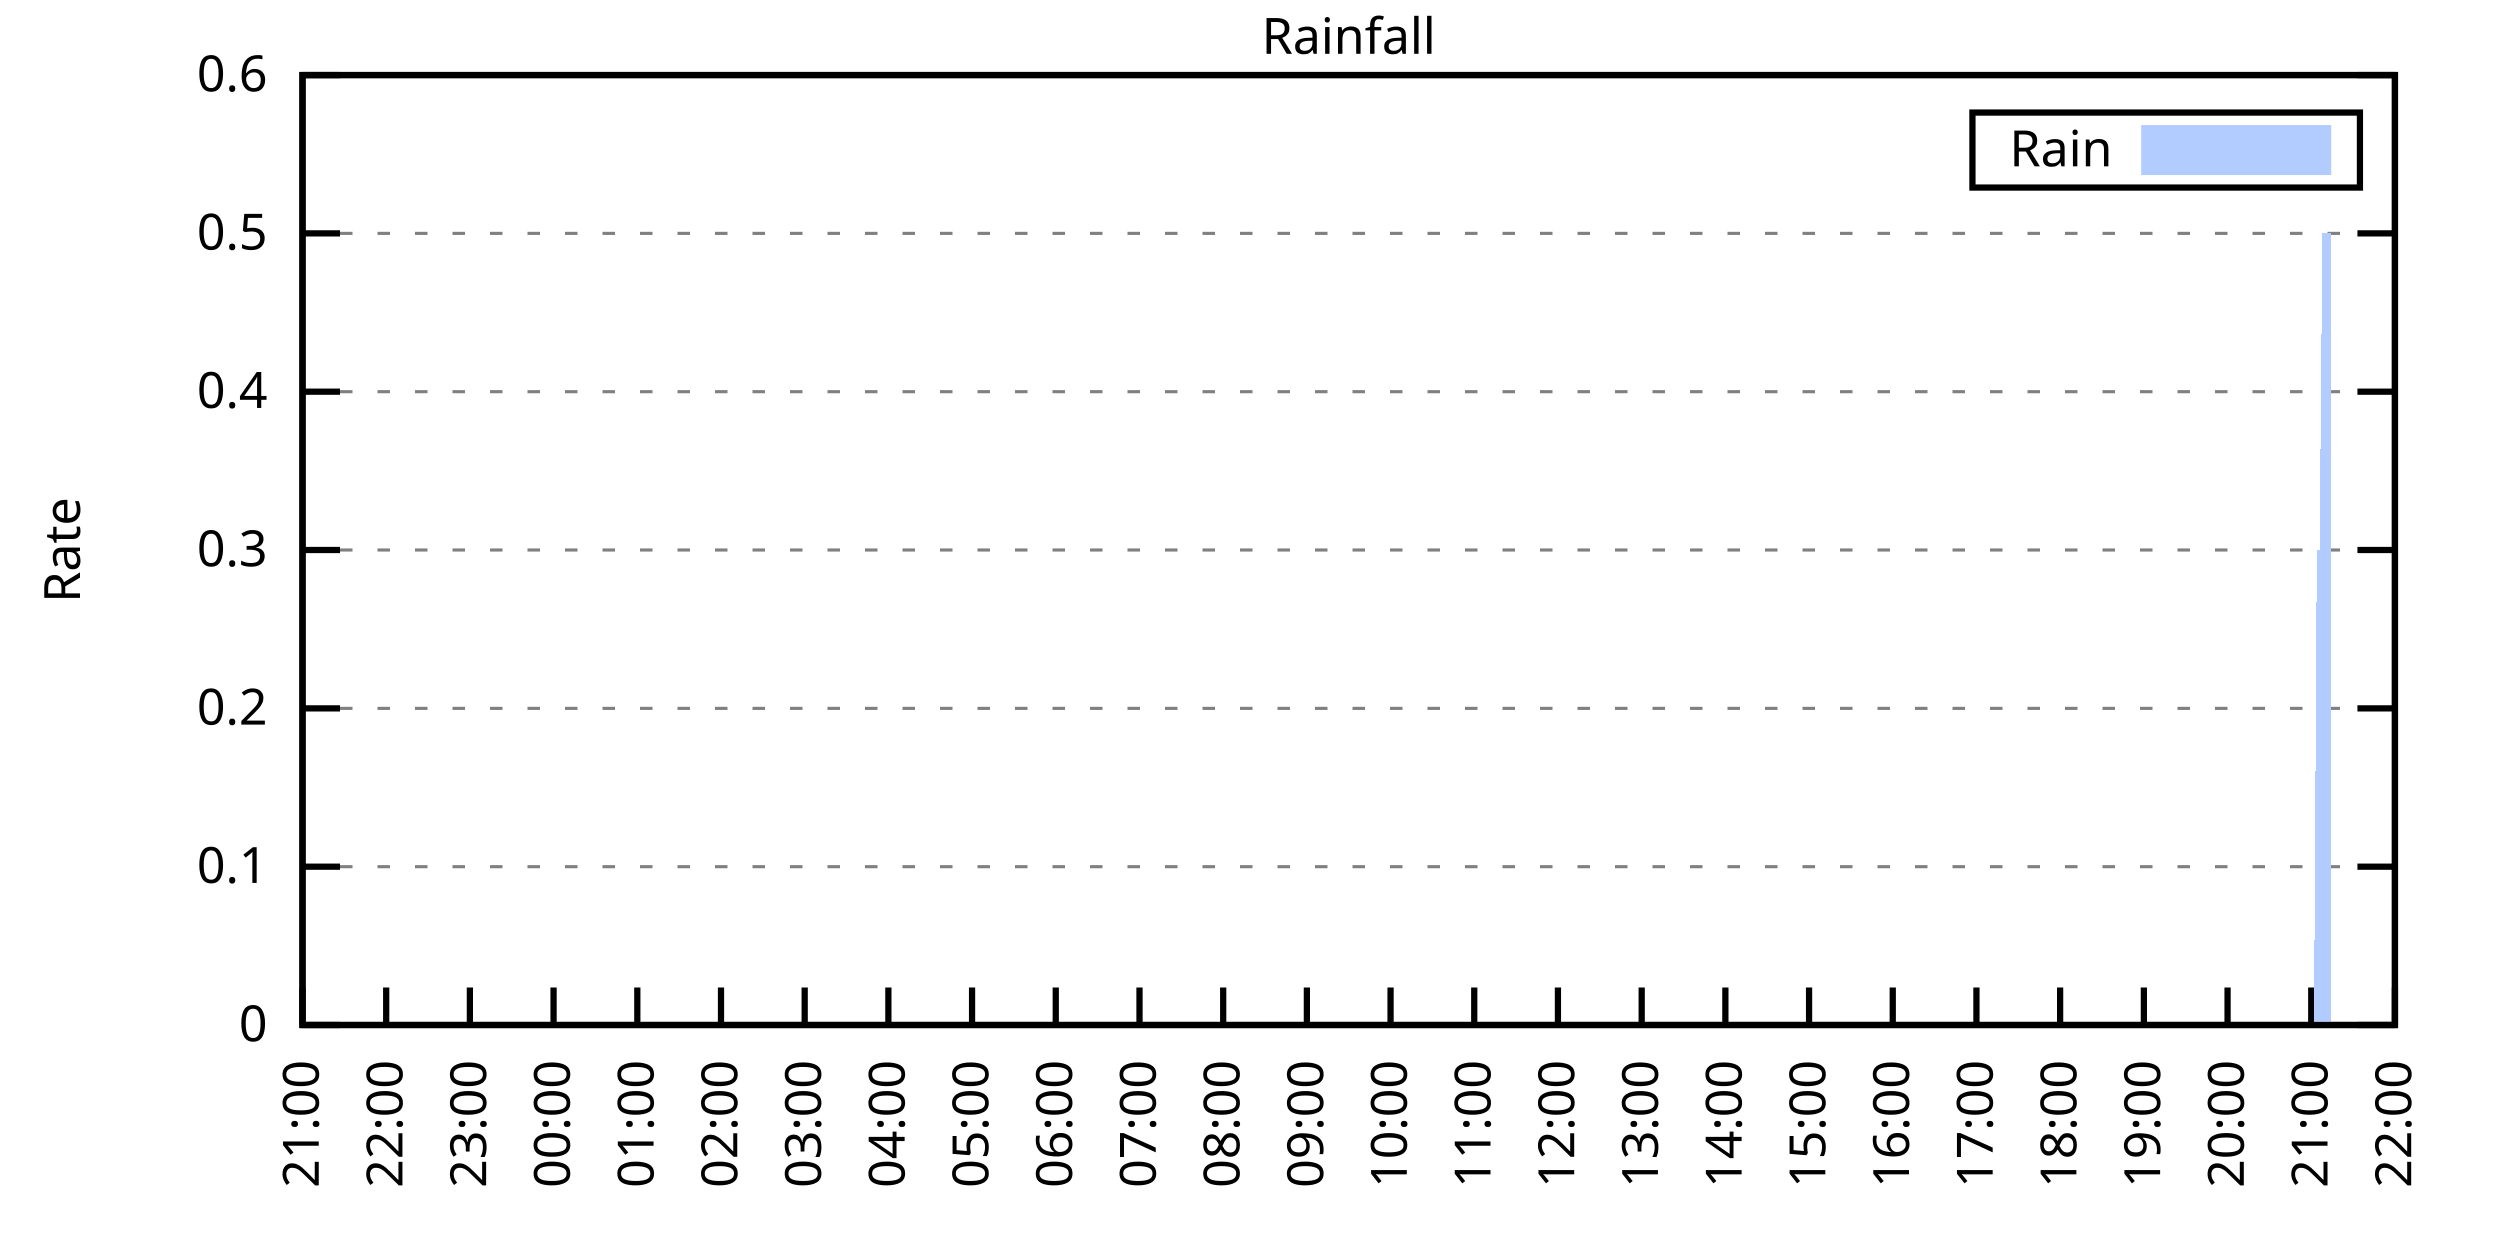
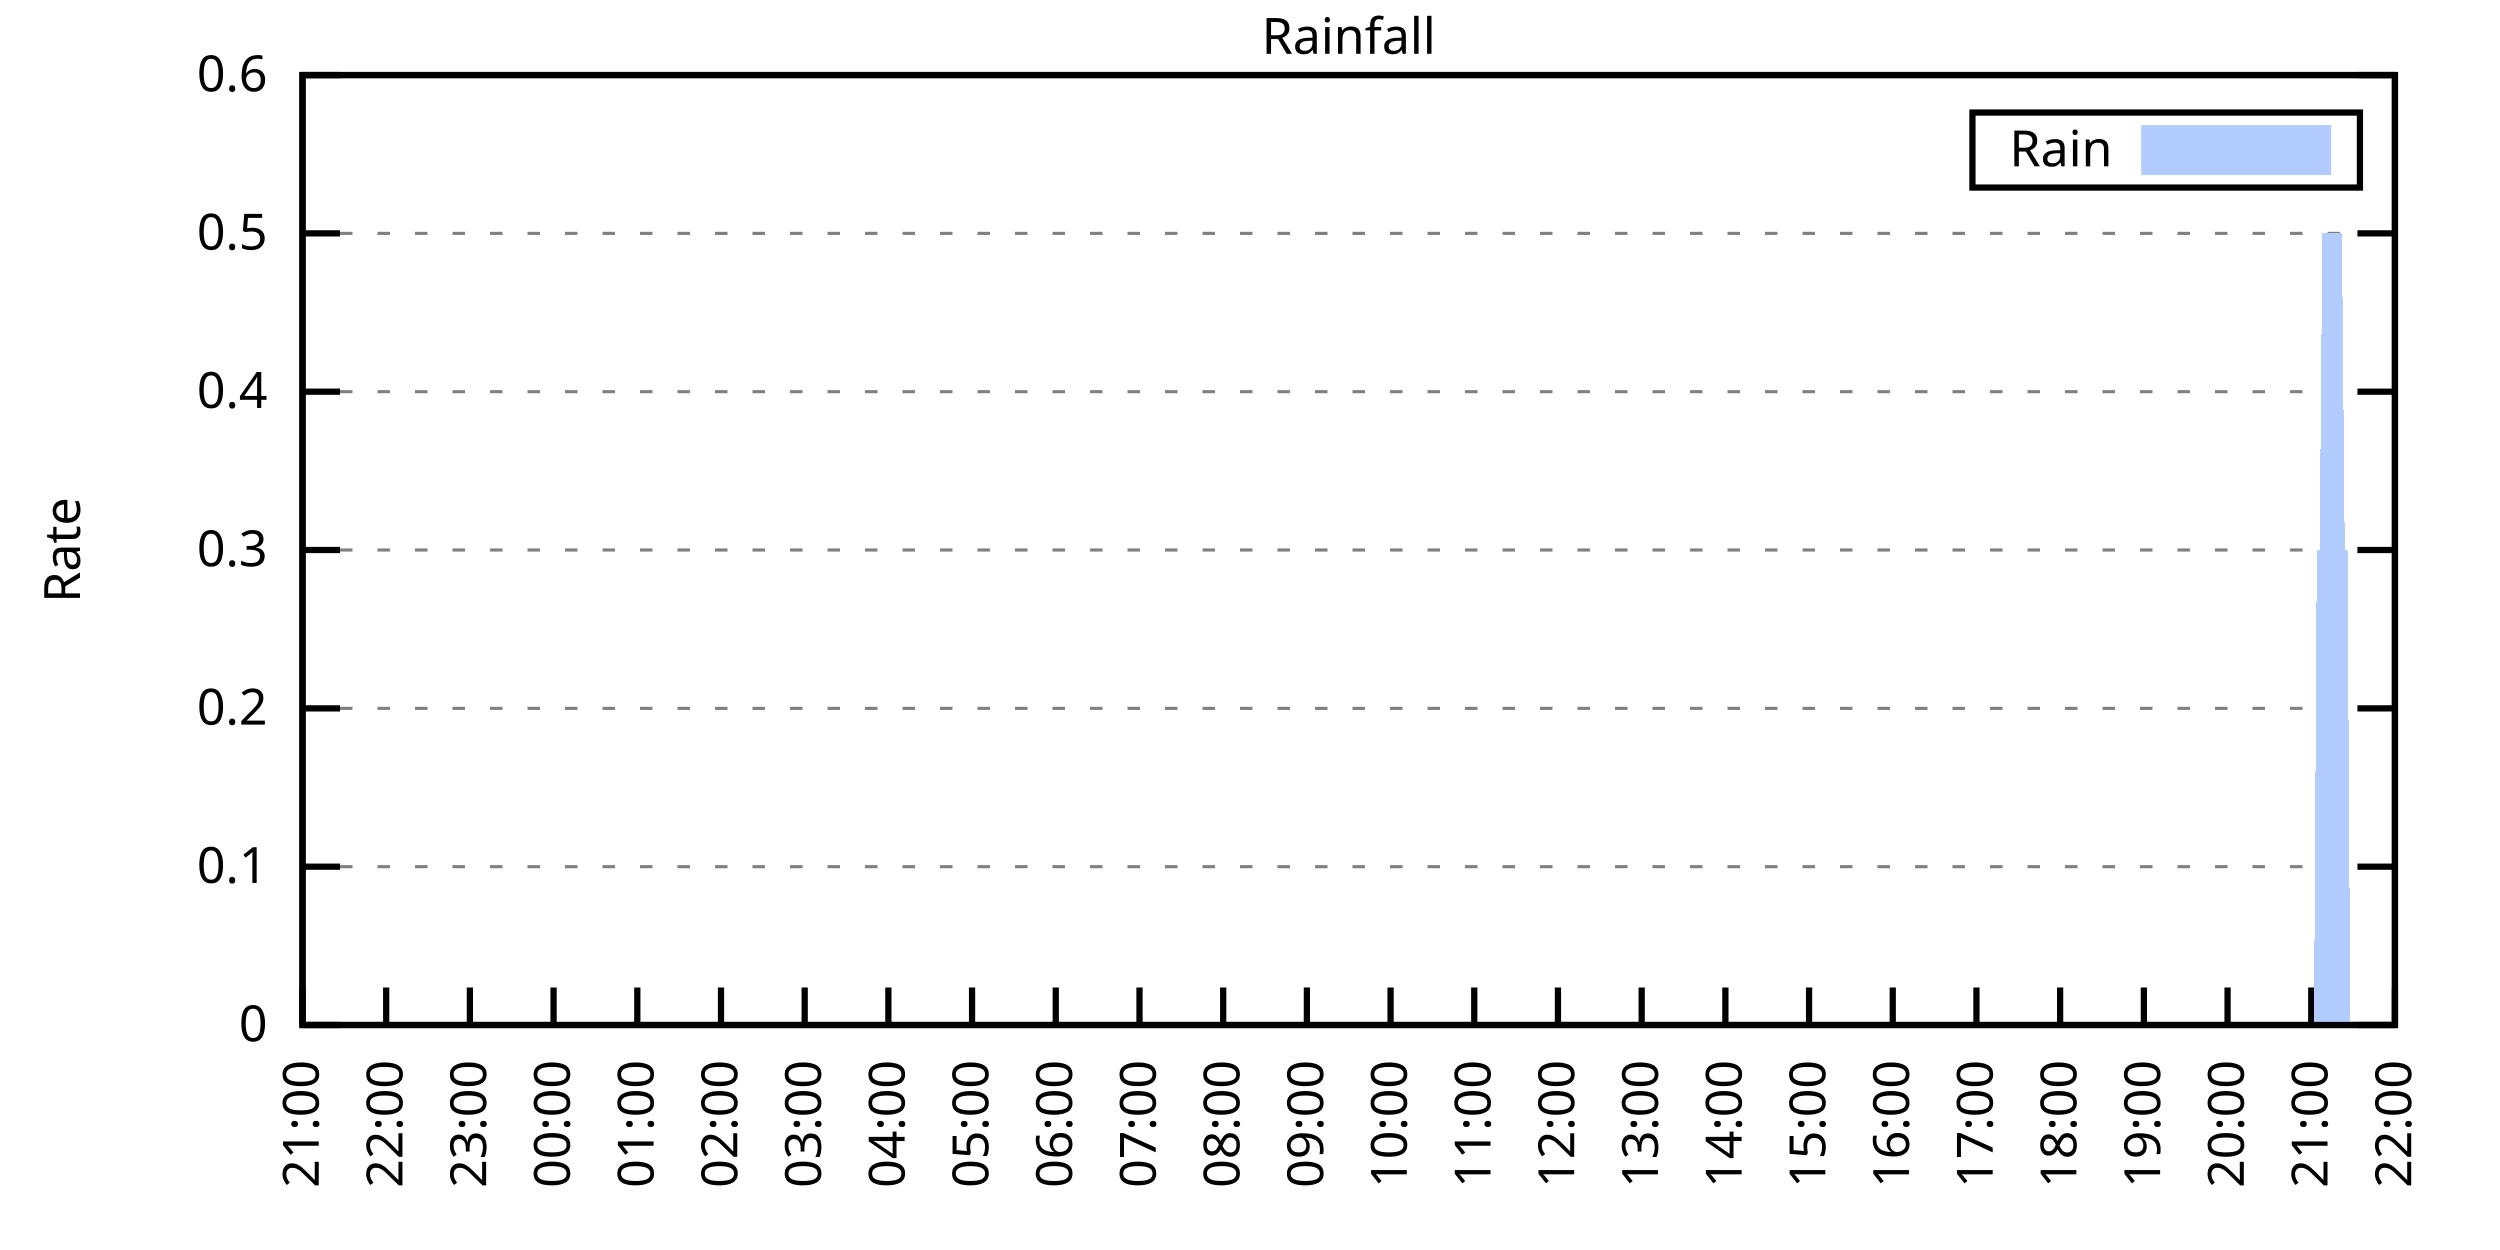
<svg xmlns="http://www.w3.org/2000/svg" xmlns:xlink="http://www.w3.org/1999/xlink" width="400" height="200" viewBox="0 0 400 200">
  <g id="gnuplot_canvas">
    <rect x="0" y="0" width="400" height="200" fill="none" />
    <defs>
      <circle id="gpDot" r="0.5" stroke-width="0.5" stroke="currentColor" />
      <path id="gpPt0" stroke-width="0.333" stroke="currentColor" d="M-1,0 h2 M0,-1 v2" />
      <path id="gpPt1" stroke-width="0.333" stroke="currentColor" d="M-1,-1 L1,1 M1,-1 L-1,1" />
      <path id="gpPt2" stroke-width="0.333" stroke="currentColor" d="M-1,0 L1,0 M0,-1 L0,1 M-1,-1 L1,1 M-1,1 L1,-1" />
      <rect id="gpPt3" stroke-width="0.333" stroke="currentColor" x="-1" y="-1" width="2" height="2" />
      <rect id="gpPt4" stroke-width="0.333" stroke="currentColor" fill="currentColor" x="-1" y="-1" width="2" height="2" />
      <circle id="gpPt5" stroke-width="0.333" stroke="currentColor" cx="0" cy="0" r="1" />
      <use xlink:href="#gpPt5" id="gpPt6" fill="currentColor" stroke="none" />
      <path id="gpPt7" stroke-width="0.333" stroke="currentColor" d="M0,-1.33 L-1.33,0.67 L1.33,0.67 z" />
      <use xlink:href="#gpPt7" id="gpPt8" fill="currentColor" stroke="none" />
      <use xlink:href="#gpPt7" id="gpPt9" stroke="currentColor" transform="rotate(180)" />
      <use xlink:href="#gpPt9" id="gpPt10" fill="currentColor" stroke="none" />
      <use xlink:href="#gpPt3" id="gpPt11" stroke="currentColor" transform="rotate(45)" />
      <use xlink:href="#gpPt11" id="gpPt12" fill="currentColor" stroke="none" />
      <path id="gpPt13" stroke-width="0.333" stroke="currentColor" d="M0,1.330 L1.265,0.411 L0.782,-1.067 L-0.782,-1.076 L-1.265,0.411 z" />
      <use xlink:href="#gpPt13" id="gpPt14" fill="currentColor" stroke="none" />
      <filter id="textbox" filterUnits="objectBoundingBox" x="0" y="0" height="1" width="1">
        <feFlood flood-color="white" flood-opacity="1" result="bgnd" />
        <feComposite in="SourceGraphic" in2="bgnd" operator="atop" />
      </filter>
      <filter id="greybox" filterUnits="objectBoundingBox" x="0" y="0" height="1" width="1">
        <feFlood flood-color="lightgrey" flood-opacity="1" result="grey" />
        <feComposite in="SourceGraphic" in2="grey" operator="atop" />
      </filter>
    </defs>
    <g fill="none" color="white" stroke="currentColor" stroke-width="1.00" stroke-linecap="butt" stroke-linejoin="miter">
</g>
    <g fill="none" color="black" stroke="currentColor" stroke-width="1.00" stroke-linecap="butt" stroke-linejoin="miter">
      <g stroke="none" shape-rendering="crispEdges">
        <polygon fill="rgb(255, 255, 255)" points="48.40,164.00 383.18,164.00 383.18,12.02 48.40,12.02 " />
      </g>
    </g>
    <g fill="none" color="black" stroke="currentColor" stroke-width="1.00" stroke-linecap="butt" stroke-linejoin="miter">
</g>
    <g fill="none" color="black" stroke="black" stroke-width="0.50" stroke-linecap="butt" stroke-linejoin="miter">
</g>
    <g fill="none" color="gray" stroke="currentColor" stroke-width="0.50" stroke-linecap="butt" stroke-linejoin="miter">
      <path stroke="gray" stroke-dasharray="2,4" class="gridline" d="M48.40,164.00 L383.19,164.00  " />
    </g>
    <g fill="none" color="gray" stroke="gray" stroke-width="1.00" stroke-linecap="butt" stroke-linejoin="miter">
</g>
    <g fill="none" color="black" stroke="currentColor" stroke-width="1.00" stroke-linecap="butt" stroke-linejoin="miter">
      <path stroke="black" d="M48.40,164.00 L54.40,164.00 M383.19,164.00 L377.19,164.00  " />
      <g transform="translate(42.80,166.60)" stroke="none" fill="black" font-family="Sans" font-size="8.00" text-anchor="end">
        <text>
          <tspan font-family="Sans"> 0</tspan>
        </text>
      </g>
    </g>
    <g fill="none" color="black" stroke="currentColor" stroke-width="1.00" stroke-linecap="butt" stroke-linejoin="miter">
</g>
    <g fill="none" color="black" stroke="black" stroke-width="0.50" stroke-linecap="butt" stroke-linejoin="miter">
</g>
    <g fill="none" color="gray" stroke="currentColor" stroke-width="0.50" stroke-linecap="butt" stroke-linejoin="miter">
      <path stroke="gray" stroke-dasharray="2,4" class="gridline" d="M48.40,138.67 L383.19,138.67  " />
    </g>
    <g fill="none" color="gray" stroke="gray" stroke-width="1.00" stroke-linecap="butt" stroke-linejoin="miter">
</g>
    <g fill="none" color="black" stroke="currentColor" stroke-width="1.00" stroke-linecap="butt" stroke-linejoin="miter">
      <path stroke="black" d="M48.40,138.67 L54.40,138.67 M383.19,138.67 L377.19,138.67  " />
      <g transform="translate(42.80,141.27)" stroke="none" fill="black" font-family="Sans" font-size="8.00" text-anchor="end">
        <text>
          <tspan font-family="Sans"> 0.1</tspan>
        </text>
      </g>
    </g>
    <g fill="none" color="black" stroke="currentColor" stroke-width="1.00" stroke-linecap="butt" stroke-linejoin="miter">
</g>
    <g fill="none" color="black" stroke="black" stroke-width="0.50" stroke-linecap="butt" stroke-linejoin="miter">
</g>
    <g fill="none" color="gray" stroke="currentColor" stroke-width="0.50" stroke-linecap="butt" stroke-linejoin="miter">
      <path stroke="gray" stroke-dasharray="2,4" class="gridline" d="M48.40,113.34 L383.19,113.34  " />
    </g>
    <g fill="none" color="gray" stroke="gray" stroke-width="1.00" stroke-linecap="butt" stroke-linejoin="miter">
</g>
    <g fill="none" color="black" stroke="currentColor" stroke-width="1.00" stroke-linecap="butt" stroke-linejoin="miter">
      <path stroke="black" d="M48.40,113.34 L54.40,113.34 M383.19,113.34 L377.19,113.34  " />
      <g transform="translate(42.80,115.94)" stroke="none" fill="black" font-family="Sans" font-size="8.00" text-anchor="end">
        <text>
          <tspan font-family="Sans"> 0.2</tspan>
        </text>
      </g>
    </g>
    <g fill="none" color="black" stroke="currentColor" stroke-width="1.00" stroke-linecap="butt" stroke-linejoin="miter">
</g>
    <g fill="none" color="black" stroke="black" stroke-width="0.50" stroke-linecap="butt" stroke-linejoin="miter">
</g>
    <g fill="none" color="gray" stroke="currentColor" stroke-width="0.50" stroke-linecap="butt" stroke-linejoin="miter">
      <path stroke="gray" stroke-dasharray="2,4" class="gridline" d="M48.40,88.00 L383.19,88.00  " />
    </g>
    <g fill="none" color="gray" stroke="gray" stroke-width="1.00" stroke-linecap="butt" stroke-linejoin="miter">
</g>
    <g fill="none" color="black" stroke="currentColor" stroke-width="1.00" stroke-linecap="butt" stroke-linejoin="miter">
      <path stroke="black" d="M48.40,88.00 L54.40,88.00 M383.19,88.00 L377.19,88.00  " />
      <g transform="translate(42.80,90.60)" stroke="none" fill="black" font-family="Sans" font-size="8.00" text-anchor="end">
        <text>
          <tspan font-family="Sans"> 0.3</tspan>
        </text>
      </g>
    </g>
    <g fill="none" color="black" stroke="currentColor" stroke-width="1.00" stroke-linecap="butt" stroke-linejoin="miter">
</g>
    <g fill="none" color="black" stroke="black" stroke-width="0.50" stroke-linecap="butt" stroke-linejoin="miter">
</g>
    <g fill="none" color="gray" stroke="currentColor" stroke-width="0.50" stroke-linecap="butt" stroke-linejoin="miter">
      <path stroke="gray" stroke-dasharray="2,4" class="gridline" d="M48.40,62.67 L383.19,62.67  " />
    </g>
    <g fill="none" color="gray" stroke="gray" stroke-width="1.00" stroke-linecap="butt" stroke-linejoin="miter">
</g>
    <g fill="none" color="black" stroke="currentColor" stroke-width="1.00" stroke-linecap="butt" stroke-linejoin="miter">
      <path stroke="black" d="M48.40,62.67 L54.40,62.67 M383.19,62.67 L377.19,62.67  " />
      <g transform="translate(42.80,65.27)" stroke="none" fill="black" font-family="Sans" font-size="8.00" text-anchor="end">
        <text>
          <tspan font-family="Sans"> 0.4</tspan>
        </text>
      </g>
    </g>
    <g fill="none" color="black" stroke="currentColor" stroke-width="1.00" stroke-linecap="butt" stroke-linejoin="miter">
</g>
    <g fill="none" color="black" stroke="black" stroke-width="0.50" stroke-linecap="butt" stroke-linejoin="miter">
</g>
    <g fill="none" color="gray" stroke="currentColor" stroke-width="0.50" stroke-linecap="butt" stroke-linejoin="miter">
      <path stroke="gray" stroke-dasharray="2,4" class="gridline" d="M48.40,37.34 L383.19,37.34  " />
    </g>
    <g fill="none" color="gray" stroke="gray" stroke-width="1.00" stroke-linecap="butt" stroke-linejoin="miter">
</g>
    <g fill="none" color="black" stroke="currentColor" stroke-width="1.00" stroke-linecap="butt" stroke-linejoin="miter">
      <path stroke="black" d="M48.40,37.34 L54.40,37.34 M383.19,37.34 L377.19,37.34  " />
      <g transform="translate(42.80,39.94)" stroke="none" fill="black" font-family="Sans" font-size="8.00" text-anchor="end">
        <text>
          <tspan font-family="Sans"> 0.5</tspan>
        </text>
      </g>
    </g>
    <g fill="none" color="black" stroke="currentColor" stroke-width="1.00" stroke-linecap="butt" stroke-linejoin="miter">
</g>
    <g fill="none" color="black" stroke="black" stroke-width="0.50" stroke-linecap="butt" stroke-linejoin="miter">
</g>
    <g fill="none" color="gray" stroke="currentColor" stroke-width="0.50" stroke-linecap="butt" stroke-linejoin="miter">
      <path stroke="gray" stroke-dasharray="2,4" class="gridline" d="M48.40,12.01 L383.19,12.01  " />
    </g>
    <g fill="none" color="gray" stroke="gray" stroke-width="1.00" stroke-linecap="butt" stroke-linejoin="miter">
</g>
    <g fill="none" color="black" stroke="currentColor" stroke-width="1.00" stroke-linecap="butt" stroke-linejoin="miter">
      <path stroke="black" d="M48.40,12.01 L54.40,12.01 M383.19,12.01 L377.19,12.01  " />
      <g transform="translate(42.80,14.61)" stroke="none" fill="black" font-family="Sans" font-size="8.00" text-anchor="end">
        <text>
          <tspan font-family="Sans"> 0.6</tspan>
        </text>
      </g>
    </g>
    <g fill="none" color="black" stroke="currentColor" stroke-width="1.00" stroke-linecap="butt" stroke-linejoin="miter">
      <path stroke="black" d="M48.40,164.00 L48.40,158.00  " />
      <g transform="translate(51.00,169.60) rotate(270.00)" stroke="none" fill="black" font-family="Sans" font-size="8.00" text-anchor="end">
        <text>
          <tspan font-family="Sans">21:00</tspan>
        </text>
      </g>
    </g>
    <g fill="none" color="black" stroke="currentColor" stroke-width="1.00" stroke-linecap="butt" stroke-linejoin="miter">
      <path stroke="black" d="M61.79,164.00 L61.79,158.00  " />
      <g transform="translate(64.39,169.60) rotate(270.00)" stroke="none" fill="black" font-family="Sans" font-size="8.00" text-anchor="end">
        <text>
          <tspan font-family="Sans">22:00</tspan>
        </text>
      </g>
    </g>
    <g fill="none" color="black" stroke="currentColor" stroke-width="1.00" stroke-linecap="butt" stroke-linejoin="miter">
      <path stroke="black" d="M75.18,164.00 L75.18,158.00  " />
      <g transform="translate(77.78,169.60) rotate(270.00)" stroke="none" fill="black" font-family="Sans" font-size="8.00" text-anchor="end">
        <text>
          <tspan font-family="Sans">23:00</tspan>
        </text>
      </g>
    </g>
    <g fill="none" color="black" stroke="currentColor" stroke-width="1.00" stroke-linecap="butt" stroke-linejoin="miter">
      <path stroke="black" d="M88.57,164.00 L88.57,158.00  " />
      <g transform="translate(91.17,169.60) rotate(270.00)" stroke="none" fill="black" font-family="Sans" font-size="8.00" text-anchor="end">
        <text>
          <tspan font-family="Sans">00:00</tspan>
        </text>
      </g>
    </g>
    <g fill="none" color="black" stroke="currentColor" stroke-width="1.00" stroke-linecap="butt" stroke-linejoin="miter">
      <path stroke="black" d="M101.97,164.00 L101.97,158.00  " />
      <g transform="translate(104.57,169.60) rotate(270.00)" stroke="none" fill="black" font-family="Sans" font-size="8.00" text-anchor="end">
        <text>
          <tspan font-family="Sans">01:00</tspan>
        </text>
      </g>
    </g>
    <g fill="none" color="black" stroke="currentColor" stroke-width="1.00" stroke-linecap="butt" stroke-linejoin="miter">
      <path stroke="black" d="M115.36,164.00 L115.36,158.00  " />
      <g transform="translate(117.96,169.60) rotate(270.00)" stroke="none" fill="black" font-family="Sans" font-size="8.00" text-anchor="end">
        <text>
          <tspan font-family="Sans">02:00</tspan>
        </text>
      </g>
    </g>
    <g fill="none" color="black" stroke="currentColor" stroke-width="1.00" stroke-linecap="butt" stroke-linejoin="miter">
      <path stroke="black" d="M128.75,164.00 L128.75,158.00  " />
      <g transform="translate(131.35,169.60) rotate(270.00)" stroke="none" fill="black" font-family="Sans" font-size="8.00" text-anchor="end">
        <text>
          <tspan font-family="Sans">03:00</tspan>
        </text>
      </g>
    </g>
    <g fill="none" color="black" stroke="currentColor" stroke-width="1.00" stroke-linecap="butt" stroke-linejoin="miter">
      <path stroke="black" d="M142.14,164.00 L142.14,158.00  " />
      <g transform="translate(144.74,169.60) rotate(270.00)" stroke="none" fill="black" font-family="Sans" font-size="8.00" text-anchor="end">
        <text>
          <tspan font-family="Sans">04:00</tspan>
        </text>
      </g>
    </g>
    <g fill="none" color="black" stroke="currentColor" stroke-width="1.00" stroke-linecap="butt" stroke-linejoin="miter">
      <path stroke="black" d="M155.53,164.00 L155.53,158.00  " />
      <g transform="translate(158.13,169.60) rotate(270.00)" stroke="none" fill="black" font-family="Sans" font-size="8.00" text-anchor="end">
        <text>
          <tspan font-family="Sans">05:00</tspan>
        </text>
      </g>
    </g>
    <g fill="none" color="black" stroke="currentColor" stroke-width="1.00" stroke-linecap="butt" stroke-linejoin="miter">
      <path stroke="black" d="M168.92,164.00 L168.92,158.00  " />
      <g transform="translate(171.52,169.60) rotate(270.00)" stroke="none" fill="black" font-family="Sans" font-size="8.00" text-anchor="end">
        <text>
          <tspan font-family="Sans">06:00</tspan>
        </text>
      </g>
    </g>
    <g fill="none" color="black" stroke="currentColor" stroke-width="1.00" stroke-linecap="butt" stroke-linejoin="miter">
      <path stroke="black" d="M182.32,164.00 L182.32,158.00  " />
      <g transform="translate(184.92,169.60) rotate(270.00)" stroke="none" fill="black" font-family="Sans" font-size="8.00" text-anchor="end">
        <text>
          <tspan font-family="Sans">07:00</tspan>
        </text>
      </g>
    </g>
    <g fill="none" color="black" stroke="currentColor" stroke-width="1.00" stroke-linecap="butt" stroke-linejoin="miter">
      <path stroke="black" d="M195.71,164.00 L195.71,158.00  " />
      <g transform="translate(198.31,169.60) rotate(270.00)" stroke="none" fill="black" font-family="Sans" font-size="8.00" text-anchor="end">
        <text>
          <tspan font-family="Sans">08:00</tspan>
        </text>
      </g>
    </g>
    <g fill="none" color="black" stroke="currentColor" stroke-width="1.00" stroke-linecap="butt" stroke-linejoin="miter">
      <path stroke="black" d="M209.10,164.00 L209.10,158.00  " />
      <g transform="translate(211.70,169.60) rotate(270.00)" stroke="none" fill="black" font-family="Sans" font-size="8.00" text-anchor="end">
        <text>
          <tspan font-family="Sans">09:00</tspan>
        </text>
      </g>
    </g>
    <g fill="none" color="black" stroke="currentColor" stroke-width="1.00" stroke-linecap="butt" stroke-linejoin="miter">
      <path stroke="black" d="M222.49,164.00 L222.49,158.00  " />
      <g transform="translate(225.09,169.60) rotate(270.00)" stroke="none" fill="black" font-family="Sans" font-size="8.00" text-anchor="end">
        <text>
          <tspan font-family="Sans">10:00</tspan>
        </text>
      </g>
    </g>
    <g fill="none" color="black" stroke="currentColor" stroke-width="1.00" stroke-linecap="butt" stroke-linejoin="miter">
      <path stroke="black" d="M235.88,164.00 L235.88,158.00  " />
      <g transform="translate(238.48,169.60) rotate(270.00)" stroke="none" fill="black" font-family="Sans" font-size="8.00" text-anchor="end">
        <text>
          <tspan font-family="Sans">11:00</tspan>
        </text>
      </g>
    </g>
    <g fill="none" color="black" stroke="currentColor" stroke-width="1.00" stroke-linecap="butt" stroke-linejoin="miter">
      <path stroke="black" d="M249.27,164.00 L249.27,158.00  " />
      <g transform="translate(251.87,169.60) rotate(270.00)" stroke="none" fill="black" font-family="Sans" font-size="8.00" text-anchor="end">
        <text>
          <tspan font-family="Sans">12:00</tspan>
        </text>
      </g>
    </g>
    <g fill="none" color="black" stroke="currentColor" stroke-width="1.00" stroke-linecap="butt" stroke-linejoin="miter">
      <path stroke="black" d="M262.67,164.00 L262.67,158.00  " />
      <g transform="translate(265.27,169.60) rotate(270.00)" stroke="none" fill="black" font-family="Sans" font-size="8.00" text-anchor="end">
        <text>
          <tspan font-family="Sans">13:00</tspan>
        </text>
      </g>
    </g>
    <g fill="none" color="black" stroke="currentColor" stroke-width="1.00" stroke-linecap="butt" stroke-linejoin="miter">
      <path stroke="black" d="M276.06,164.00 L276.06,158.00  " />
      <g transform="translate(278.66,169.60) rotate(270.00)" stroke="none" fill="black" font-family="Sans" font-size="8.00" text-anchor="end">
        <text>
          <tspan font-family="Sans">14:00</tspan>
        </text>
      </g>
    </g>
    <g fill="none" color="black" stroke="currentColor" stroke-width="1.00" stroke-linecap="butt" stroke-linejoin="miter">
      <path stroke="black" d="M289.45,164.00 L289.45,158.00  " />
      <g transform="translate(292.05,169.60) rotate(270.00)" stroke="none" fill="black" font-family="Sans" font-size="8.00" text-anchor="end">
        <text>
          <tspan font-family="Sans">15:00</tspan>
        </text>
      </g>
    </g>
    <g fill="none" color="black" stroke="currentColor" stroke-width="1.00" stroke-linecap="butt" stroke-linejoin="miter">
      <path stroke="black" d="M302.84,164.00 L302.84,158.00  " />
      <g transform="translate(305.44,169.60) rotate(270.00)" stroke="none" fill="black" font-family="Sans" font-size="8.00" text-anchor="end">
        <text>
          <tspan font-family="Sans">16:00</tspan>
        </text>
      </g>
    </g>
    <g fill="none" color="black" stroke="currentColor" stroke-width="1.00" stroke-linecap="butt" stroke-linejoin="miter">
      <path stroke="black" d="M316.23,164.00 L316.23,158.00  " />
      <g transform="translate(318.83,169.60) rotate(270.00)" stroke="none" fill="black" font-family="Sans" font-size="8.00" text-anchor="end">
        <text>
          <tspan font-family="Sans">17:00</tspan>
        </text>
      </g>
    </g>
    <g fill="none" color="black" stroke="currentColor" stroke-width="1.00" stroke-linecap="butt" stroke-linejoin="miter">
      <path stroke="black" d="M329.62,164.00 L329.62,158.00  " />
      <g transform="translate(332.22,169.60) rotate(270.00)" stroke="none" fill="black" font-family="Sans" font-size="8.00" text-anchor="end">
        <text>
          <tspan font-family="Sans">18:00</tspan>
        </text>
      </g>
    </g>
    <g fill="none" color="black" stroke="currentColor" stroke-width="1.00" stroke-linecap="butt" stroke-linejoin="miter">
      <path stroke="black" d="M343.02,164.00 L343.02,158.00  " />
      <g transform="translate(345.62,169.60) rotate(270.00)" stroke="none" fill="black" font-family="Sans" font-size="8.00" text-anchor="end">
        <text>
          <tspan font-family="Sans">19:00</tspan>
        </text>
      </g>
    </g>
    <g fill="none" color="black" stroke="currentColor" stroke-width="1.00" stroke-linecap="butt" stroke-linejoin="miter">
      <path stroke="black" d="M356.41,164.00 L356.41,158.00  " />
      <g transform="translate(359.01,169.60) rotate(270.00)" stroke="none" fill="black" font-family="Sans" font-size="8.00" text-anchor="end">
        <text>
          <tspan font-family="Sans">20:00</tspan>
        </text>
      </g>
    </g>
    <g fill="none" color="black" stroke="currentColor" stroke-width="1.00" stroke-linecap="butt" stroke-linejoin="miter">
      <path stroke="black" d="M369.80,164.00 L369.80,158.00  " />
      <g transform="translate(372.40,169.60) rotate(270.00)" stroke="none" fill="black" font-family="Sans" font-size="8.00" text-anchor="end">
        <text>
          <tspan font-family="Sans">21:00</tspan>
        </text>
      </g>
    </g>
    <g fill="none" color="black" stroke="currentColor" stroke-width="1.00" stroke-linecap="butt" stroke-linejoin="miter">
      <path stroke="black" d="M383.19,164.00 L383.19,158.00  " />
      <g transform="translate(385.79,169.60) rotate(270.00)" stroke="none" fill="black" font-family="Sans" font-size="8.00" text-anchor="end">
        <text>
          <tspan font-family="Sans">22:00</tspan>
        </text>
      </g>
    </g>
    <g fill="none" color="black" stroke="currentColor" stroke-width="1.00" stroke-linecap="butt" stroke-linejoin="miter">
</g>
    <g fill="none" color="black" stroke="currentColor" stroke-width="1.00" stroke-linecap="butt" stroke-linejoin="miter">
      <path stroke="black" d="M48.40,12.01 L48.40,164.00 L383.19,164.00 L383.19,12.01 L48.40,12.01 Z  " />
    </g>
    <g fill="none" color="black" stroke="currentColor" stroke-width="1.00" stroke-linecap="butt" stroke-linejoin="miter">
</g>
    <g fill="none" color="black" stroke="currentColor" stroke-width="1.00" stroke-linecap="butt" stroke-linejoin="miter">
      <path stroke="black" d="M315.59,30.01 L315.59,18.01 L377.59,18.01 L377.59,30.01 L315.59,30.01 Z  " />
    </g>
    <g id="Rainfall_plot_1">
      <g fill="none" color="white" stroke="black" stroke-width="2.00" stroke-linecap="butt" stroke-linejoin="miter">
</g>
      <g fill="none" color="black" stroke="currentColor" stroke-width="2.00" stroke-linecap="butt" stroke-linejoin="miter">
        <g transform="translate(337.99,26.61)" stroke="none" fill="black" font-family="Sans" font-size="8.00" text-anchor="end">
          <text>
            <tspan font-family="Sans">Rain</tspan>
          </text>
        </g>
      </g>
      <g fill="none" color="black" stroke="currentColor" stroke-width="2.00" stroke-linecap="butt" stroke-linejoin="miter">
        <g stroke="none" shape-rendering="crispEdges">
          <polygon fill="rgb(178, 204, 255)" points="343.59,27.01 371.99,27.01 371.99,21.01 343.59,21.01 " />
        </g>
        <path stroke="rgb(178, 204, 255)" d="M343.59,27.01 L371.99,27.01 L371.99,21.01 L343.59,21.01 L343.59,27.01 Z  " />
      </g>
      <g fill="none" color="black" stroke="currentColor" stroke-width="2.00" stroke-linecap="butt" stroke-linejoin="miter">
        <g stroke="none" shape-rendering="crispEdges">
-           <polygon fill="rgb(178, 204, 255)" points="51.97,164.00 52.42,164.00 52.86,164.00 53.31,164.00 53.76,164.00 54.20,164.00 54.65,164.00 55.10,164.00 55.54,164.00 55.99,164.00 56.43,164.00 56.88,164.00 57.33,164.00 57.77,164.00 58.22,164.00 58.67,164.00 59.11,164.00 59.56,164.00 60.01,164.00 60.45,164.00 60.90,164.00 61.35,164.00 61.79,164.00 62.24,164.00 62.68,164.00 63.13,164.00 63.58,164.00 64.02,164.00 64.47,164.00 64.92,164.00 65.36,164.00 65.81,164.00 66.26,164.00 66.70,164.00 67.15,164.00 67.59,164.00 68.04,164.00 68.49,164.00 68.93,164.00 69.38,164.00 69.83,164.00 70.27,164.00 70.72,164.00 71.17,164.00 71.61,164.00 72.06,164.00 72.50,164.00 72.95,164.00 73.40,164.00 73.84,164.00 74.29,164.00 74.74,164.00 75.18,164.00 75.63,164.00 76.08,164.00 76.52,164.00 76.97,164.00 77.42,164.00 77.86,164.00 78.31,164.00 78.75,164.00 79.20,164.00 79.65,164.00 80.09,164.00 80.54,164.00 80.99,164.00 81.43,164.00 81.88,164.00 82.33,164.00 82.77,164.00 83.22,164.00 83.66,164.00 84.11,164.00 84.56,164.00 85.00,164.00 85.45,164.00 85.90,164.00 86.34,164.00 86.79,164.00 87.24,164.00 87.68,164.00 88.13,164.00 88.57,164.00 89.02,164.00 89.47,164.00 89.91,164.00 90.36,164.00 90.81,164.00 91.25,164.00 91.70,164.00 92.15,164.00 92.59,164.00 93.04,164.00 93.49,164.00 93.93,164.00 94.38,164.00 94.82,164.00 95.27,164.00 95.72,164.00 96.16,164.00 96.61,164.00 97.06,164.00 97.50,164.00 97.95,164.00 98.40,164.00 98.84,164.00 99.29,164.00 99.73,164.00 100.18,164.00 100.63,164.00 101.07,164.00 101.52,164.00 101.97,164.00 102.41,164.00 102.86,164.00 103.31,164.00 103.75,164.00 104.20,164.00 104.64,164.00 105.09,164.00 105.54,164.00 105.98,164.00 106.43,164.00 106.88,164.00 107.32,164.00 107.77,164.00 108.22,164.00 108.66,164.00 109.11,164.00 109.55,164.00 110.00,164.00 110.45,164.00 110.89,164.00 111.34,164.00 111.79,164.00 112.23,164.00 112.68,164.00 113.13,164.00 113.57,164.00 114.02,164.00 114.47,164.00 114.91,164.00 115.36,164.00 115.80,164.00 116.25,164.00 116.70,164.00 117.14,164.00 117.59,164.00 118.04,164.00 118.48,164.00 118.93,164.00 119.38,164.00 119.82,164.00 120.27,164.00 120.71,164.00 121.16,164.00 121.61,164.00 122.05,164.00 122.50,164.00 122.95,164.00 123.39,164.00 123.84,164.00 124.29,164.00 124.73,164.00 125.18,164.00 125.62,164.00 126.07,164.00 126.52,164.00 126.96,164.00 127.41,164.00 127.86,164.00 128.30,164.00 128.75,164.00 129.20,164.00 129.64,164.00 130.09,164.00 130.54,164.00 130.98,164.00 131.43,164.00 131.87,164.00 132.32,164.00 132.77,164.00 133.21,164.00 133.66,164.00 134.11,164.00 134.55,164.00 135.00,164.00 135.45,164.00 135.89,164.00 136.34,164.00 136.78,164.00 137.23,164.00 137.68,164.00 138.12,164.00 138.57,164.00 139.02,164.00 139.46,164.00 139.91,164.00 140.36,164.00 140.80,164.00 141.25,164.00 141.69,164.00 142.14,164.00 142.59,164.00 143.03,164.00 143.48,164.00 143.93,164.00 144.37,164.00 144.82,164.00 145.27,164.00 145.71,164.00 146.16,164.00 146.61,164.00 147.05,164.00 147.50,164.00 147.94,164.00 148.39,164.00 148.84,164.00 149.28,164.00 149.73,164.00 150.18,164.00 150.62,164.00 151.07,164.00 151.52,164.00 151.96,164.00 152.41,164.00 152.85,164.00 153.30,164.00 153.75,164.00 154.19,164.00 154.64,164.00 155.09,164.00 155.53,164.00 155.98,164.00 156.43,164.00 156.87,164.00 157.32,164.00 157.76,164.00 158.21,164.00 158.66,164.00 159.10,164.00 159.55,164.00 160.00,164.00 160.44,164.00 160.89,164.00 161.34,164.00 161.78,164.00 162.23,164.00 162.67,164.00 163.12,164.00 163.57,164.00 164.01,164.00 164.46,164.00 164.91,164.00 165.35,164.00 165.80,164.00 166.25,164.00 166.69,164.00 167.14,164.00 167.59,164.00 168.03,164.00 168.48,164.00 168.92,164.00 169.37,164.00 169.82,164.00 170.26,164.00 170.71,164.00 171.16,164.00 171.60,164.00 172.05,164.00 172.50,164.00 172.94,164.00 173.39,164.00 173.83,164.00 174.28,164.00 174.73,164.00 175.17,164.00 175.62,164.00 176.07,164.00 176.51,164.00 176.96,164.00 177.41,164.00 177.85,164.00 178.30,164.00 178.74,164.00 179.19,164.00 179.64,164.00 180.08,164.00 180.53,164.00 180.98,164.00 181.42,164.00 181.87,164.00 182.32,164.00 182.76,164.00 183.21,164.00 183.66,164.00 184.10,164.00 184.55,164.00 184.99,164.00 185.44,164.00 185.89,164.00 186.33,164.00 186.78,164.00 187.23,164.00 187.67,164.00 188.12,164.00 188.57,164.00 189.01,164.00 189.46,164.00 189.90,164.00 190.35,164.00 190.80,164.00 191.24,164.00 191.69,164.00 192.14,164.00 192.58,164.00 193.03,164.00 193.48,164.00 193.92,164.00 194.37,164.00 194.81,164.00 195.26,164.00 195.71,164.00 196.15,164.00 196.60,164.00 197.05,164.00 197.49,164.00 197.94,164.00 198.39,164.00 198.83,164.00 199.28,164.00 199.73,164.00 200.17,164.00 200.62,164.00 201.06,164.00 201.51,164.00 201.96,164.00 202.40,164.00 202.85,164.00 203.30,164.00 203.74,164.00 204.19,164.00 204.64,164.00 205.08,164.00 205.53,164.00 205.97,164.00 206.42,164.00 206.87,164.00 207.31,164.00 207.76,164.00 208.21,164.00 208.65,164.00 209.10,164.00 209.55,164.00 209.99,164.00 210.44,164.00 210.88,164.00 211.33,164.00 211.78,164.00 212.22,164.00 212.67,164.00 213.12,164.00 213.56,164.00 214.01,164.00 214.46,164.00 214.90,164.00 215.35,164.00 215.80,164.00 216.24,164.00 216.69,164.00 217.13,164.00 217.58,164.00 218.03,164.00 218.47,164.00 218.92,164.00 219.37,164.00 219.81,164.00 220.26,164.00 220.71,164.00 221.15,164.00 221.60,164.00 222.04,164.00 222.49,164.00 222.94,164.00 223.38,164.00 223.83,164.00 224.28,164.00 224.72,164.00 225.17,164.00 225.62,164.00 226.06,164.00 226.51,164.00 226.95,164.00 227.40,164.00 227.85,164.00 228.29,164.00 228.74,164.00 229.19,164.00 229.63,164.00 230.08,164.00 230.53,164.00 230.97,164.00 231.42,164.00 231.86,164.00 232.31,164.00 232.76,164.00 233.20,164.00 233.65,164.00 234.10,164.00 234.54,164.00 234.99,164.00 235.44,164.00 235.88,164.00 236.33,164.00 236.78,164.00 237.22,164.00 237.67,164.00 238.11,164.00 238.56,164.00 239.01,164.00 239.45,164.00 239.90,164.00 240.35,164.00 240.79,164.00 241.24,164.00 241.69,164.00 242.13,164.00 242.58,164.00 243.02,164.00 243.47,164.00 243.92,164.00 244.36,164.00 244.81,164.00 245.26,164.00 245.70,164.00 246.15,164.00 246.60,164.00 247.04,164.00 247.49,164.00 247.93,164.00 248.38,164.00 248.83,164.00 249.27,164.00 249.72,164.00 250.17,164.00 250.61,164.00 251.06,164.00 251.51,164.00 251.95,164.00 252.40,164.00 252.85,164.00 253.29,164.00 253.74,164.00 254.18,164.00 254.63,164.00 255.08,164.00 255.52,164.00 255.97,164.00 256.42,164.00 256.86,164.00 257.31,164.00 257.76,164.00 258.20,164.00 258.65,164.00 259.09,164.00 259.54,164.00 259.99,164.00 260.43,164.00 260.88,164.00 261.33,164.00 261.77,164.00 262.22,164.00 262.67,164.00 263.11,164.00 263.56,164.00 264.00,164.00 264.45,164.00 264.90,164.00 265.34,164.00 265.79,164.00 266.24,164.00 266.68,164.00 267.13,164.00 267.58,164.00 268.02,164.00 268.47,164.00 268.92,164.00 269.36,164.00 269.81,164.00 270.25,164.00 270.70,164.00 271.15,164.00 271.59,164.00 272.04,164.00 272.49,164.00 272.93,164.00 273.38,164.00 273.83,164.00 274.27,164.00 274.72,164.00 275.16,164.00 275.61,164.00 276.06,164.00 276.50,164.00 276.95,164.00 277.40,164.00 277.84,164.00 278.29,164.00 278.74,164.00 279.18,164.00 279.63,164.00 280.07,164.00 280.52,164.00 280.97,164.00 281.41,164.00 281.86,164.00 282.31,164.00 282.75,164.00 283.20,164.00 283.65,164.00 284.09,164.00 284.54,164.00 284.98,164.00 285.43,164.00 285.88,164.00 286.32,164.00 286.77,164.00 287.22,164.00 287.66,164.00 288.11,164.00 288.56,164.00 289.00,164.00 289.45,164.00 289.90,164.00 290.34,164.00 290.79,164.00 291.23,164.00 291.68,164.00 292.13,164.00 292.57,164.00 293.02,164.00 293.47,164.00 293.91,164.00 294.36,164.00 294.81,164.00 295.25,164.00 295.70,164.00 296.14,164.00 296.59,164.00 297.04,164.00 297.48,164.00 297.93,164.00 298.38,164.00 298.82,164.00 299.27,164.00 299.72,164.00 300.16,164.00 300.61,164.00 301.05,164.00 301.50,164.00 301.95,164.00 302.39,164.00 302.84,164.00 303.29,164.00 303.73,164.00 304.18,164.00 304.63,164.00 305.07,164.00 305.52,164.00 305.97,164.00 306.41,164.00 306.86,164.00 307.30,164.00 307.75,164.00 308.20,164.00 308.64,164.00 309.09,164.00 309.54,164.00 309.98,164.00 310.43,164.00 310.88,164.00 311.32,164.00 311.77,164.00 312.21,164.00 312.66,164.00 313.11,164.00 313.55,164.00 314.00,164.00 314.45,164.00 314.89,164.00 315.34,164.00 315.79,164.00 316.23,164.00 316.68,164.00 317.12,164.00 317.57,164.00 318.02,164.00 318.46,164.00 318.91,164.00 319.36,164.00 319.80,164.00 320.25,164.00 320.70,164.00 321.14,164.00 321.59,164.00 322.04,164.00 322.48,164.00 322.93,164.00 323.37,164.00 323.82,164.00 324.27,164.00 324.71,164.00 325.16,164.00 325.61,164.00 326.05,164.00 326.50,164.00 326.95,164.00 327.39,164.00 327.84,164.00 328.28,164.00 328.73,164.00 329.18,164.00 329.62,164.00 330.07,164.00 330.52,164.00 330.96,164.00 331.41,164.00 331.86,164.00 332.30,164.00 332.75,164.00 333.19,164.00 333.64,164.00 334.09,164.00 334.53,164.00 334.98,164.00 335.43,164.00 335.87,164.00 336.32,164.00 336.77,164.00 337.21,164.00 337.66,164.00 338.10,164.00 338.55,164.00 339.00,164.00 339.44,164.00 339.89,164.00 340.34,164.00 340.78,164.00 341.23,164.00 341.68,164.00 342.12,164.00 342.57,164.00 343.02,164.00 343.46,164.00 343.91,164.00 344.35,164.00 344.80,164.00 345.25,164.00 345.69,164.00 346.14,164.00 346.59,164.00 347.03,164.00 347.48,164.00 347.93,164.00 348.37,164.00 348.82,164.00 349.26,164.00 349.71,164.00 350.16,164.00 350.60,164.00 351.05,164.00 351.50,164.00 351.94,164.00 352.39,164.00 352.84,164.00 353.28,164.00 353.73,164.00 354.17,164.00 354.62,164.00 355.07,164.00 355.51,164.00 355.96,164.00 356.41,164.00 356.85,164.00 357.30,164.00 357.75,164.00 358.19,164.00 358.64,164.00 359.09,164.00 359.53,164.00 359.98,164.00 360.42,164.00 360.87,164.00 361.32,164.00 361.76,164.00 362.21,164.00 362.66,164.00 363.10,164.00 363.55,164.00 364.00,164.00 364.44,164.00 364.89,164.00 365.33,164.00 365.78,164.00 366.23,164.00 366.67,164.00 367.12,164.00 367.57,164.00 368.01,164.00 368.46,164.00 368.91,164.00 369.35,164.00 369.80,164.00 370.24,164.00 370.69,88.00 371.14,88.00 371.58,37.34 372.03,37.34 372.48,37.34 372.92,37.34 372.92,164.00 51.97,164.00 " />
+           <polygon fill="rgb(178, 204, 255)" points="55.54,164.00 55.99,164.00 56.43,164.00 56.88,164.00 57.33,164.00 57.77,164.00 58.22,164.00 58.67,164.00 59.11,164.00 59.56,164.00 60.01,164.00 60.45,164.00 60.90,164.00 61.35,164.00 61.79,164.00 62.24,164.00 62.68,164.00 63.13,164.00 63.58,164.00 64.02,164.00 64.47,164.00 64.92,164.00 65.36,164.00 65.81,164.00 66.26,164.00 66.70,164.00 67.15,164.00 67.59,164.00 68.04,164.00 68.49,164.00 68.93,164.00 69.38,164.00 69.83,164.00 70.27,164.00 70.72,164.00 71.17,164.00 71.61,164.00 72.06,164.00 72.50,164.00 72.95,164.00 73.40,164.00 73.84,164.00 74.29,164.00 74.74,164.00 75.18,164.00 75.63,164.00 76.08,164.00 76.52,164.00 76.97,164.00 77.42,164.00 77.86,164.00 78.31,164.00 78.75,164.00 79.20,164.00 79.65,164.00 80.09,164.00 80.54,164.00 80.99,164.00 81.43,164.00 81.88,164.00 82.33,164.00 82.77,164.00 83.22,164.00 83.66,164.00 84.11,164.00 84.56,164.00 85.00,164.00 85.45,164.00 85.90,164.00 86.34,164.00 86.79,164.00 87.24,164.00 87.68,164.00 88.13,164.00 88.57,164.00 89.02,164.00 89.47,164.00 89.91,164.00 90.36,164.00 90.81,164.00 91.25,164.00 91.70,164.00 92.15,164.00 92.59,164.00 93.04,164.00 93.49,164.00 93.93,164.00 94.38,164.00 94.82,164.00 95.27,164.00 95.72,164.00 96.16,164.00 96.61,164.00 97.06,164.00 97.50,164.00 97.95,164.00 98.40,164.00 98.84,164.00 99.29,164.00 99.73,164.00 100.18,164.00 100.63,164.00 101.07,164.00 101.52,164.00 101.97,164.00 102.41,164.00 102.86,164.00 103.31,164.00 103.75,164.00 104.20,164.00 104.64,164.00 105.09,164.00 105.54,164.00 105.98,164.00 106.43,164.00 106.88,164.00 107.32,164.00 107.77,164.00 108.22,164.00 108.66,164.00 109.11,164.00 109.55,164.00 110.00,164.00 110.45,164.00 110.89,164.00 111.34,164.00 111.79,164.00 112.23,164.00 112.68,164.00 113.13,164.00 113.57,164.00 114.02,164.00 114.47,164.00 114.91,164.00 115.36,164.00 115.80,164.00 116.25,164.00 116.70,164.00 117.14,164.00 117.59,164.00 118.04,164.00 118.48,164.00 118.93,164.00 119.38,164.00 119.82,164.00 120.27,164.00 120.71,164.00 121.16,164.00 121.61,164.00 122.05,164.00 122.50,164.00 122.95,164.00 123.39,164.00 123.84,164.00 124.29,164.00 124.73,164.00 125.18,164.00 125.62,164.00 126.07,164.00 126.52,164.00 126.96,164.00 127.41,164.00 127.86,164.00 128.30,164.00 128.75,164.00 129.20,164.00 129.64,164.00 130.09,164.00 130.54,164.00 130.98,164.00 131.43,164.00 131.87,164.00 132.32,164.00 132.77,164.00 133.21,164.00 133.66,164.00 134.11,164.00 134.55,164.00 135.00,164.00 135.45,164.00 135.89,164.00 136.34,164.00 136.78,164.00 137.23,164.00 137.68,164.00 138.12,164.00 138.57,164.00 139.02,164.00 139.46,164.00 139.91,164.00 140.36,164.00 140.80,164.00 141.25,164.00 141.69,164.00 142.14,164.00 142.59,164.00 143.03,164.00 143.48,164.00 143.93,164.00 144.37,164.00 144.82,164.00 145.27,164.00 145.71,164.00 146.16,164.00 146.61,164.00 147.05,164.00 147.50,164.00 147.94,164.00 148.39,164.00 148.84,164.00 149.28,164.00 149.73,164.00 150.18,164.00 150.62,164.00 151.07,164.00 151.52,164.00 151.96,164.00 152.41,164.00 152.85,164.00 153.30,164.00 153.75,164.00 154.19,164.00 154.64,164.00 155.09,164.00 155.53,164.00 155.98,164.00 156.43,164.00 156.87,164.00 157.32,164.00 157.76,164.00 158.21,164.00 158.66,164.00 159.10,164.00 159.55,164.00 160.00,164.00 160.44,164.00 160.89,164.00 161.34,164.00 161.78,164.00 162.23,164.00 162.67,164.00 163.12,164.00 163.57,164.00 164.01,164.00 164.46,164.00 164.91,164.00 165.35,164.00 165.80,164.00 166.25,164.00 166.69,164.00 167.14,164.00 167.59,164.00 168.03,164.00 168.48,164.00 168.92,164.00 169.37,164.00 169.82,164.00 170.26,164.00 170.71,164.00 171.16,164.00 171.60,164.00 172.05,164.00 172.50,164.00 172.94,164.00 173.39,164.00 173.83,164.00 174.28,164.00 174.73,164.00 175.17,164.00 175.62,164.00 176.07,164.00 176.51,164.00 176.96,164.00 177.41,164.00 177.85,164.00 178.30,164.00 178.74,164.00 179.19,164.00 179.64,164.00 180.08,164.00 180.53,164.00 180.98,164.00 181.42,164.00 181.87,164.00 182.32,164.00 182.76,164.00 183.21,164.00 183.66,164.00 184.10,164.00 184.55,164.00 184.99,164.00 185.44,164.00 185.89,164.00 186.33,164.00 186.78,164.00 187.23,164.00 187.67,164.00 188.12,164.00 188.57,164.00 189.01,164.00 189.46,164.00 189.90,164.00 190.35,164.00 190.80,164.00 191.24,164.00 191.69,164.00 192.14,164.00 192.58,164.00 193.03,164.00 193.48,164.00 193.92,164.00 194.37,164.00 194.81,164.00 195.26,164.00 195.71,164.00 196.15,164.00 196.60,164.00 197.05,164.00 197.49,164.00 197.94,164.00 198.39,164.00 198.83,164.00 199.28,164.00 199.73,164.00 200.17,164.00 200.62,164.00 201.06,164.00 201.51,164.00 201.96,164.00 202.40,164.00 202.85,164.00 203.30,164.00 203.74,164.00 204.19,164.00 204.64,164.00 205.08,164.00 205.53,164.00 205.97,164.00 206.42,164.00 206.87,164.00 207.31,164.00 207.76,164.00 208.21,164.00 208.65,164.00 209.10,164.00 209.55,164.00 209.99,164.00 210.44,164.00 210.88,164.00 211.33,164.00 211.78,164.00 212.22,164.00 212.67,164.00 213.12,164.00 213.56,164.00 214.01,164.00 214.46,164.00 214.90,164.00 215.35,164.00 215.80,164.00 216.24,164.00 216.69,164.00 217.13,164.00 217.58,164.00 218.03,164.00 218.47,164.00 218.92,164.00 219.37,164.00 219.81,164.00 220.26,164.00 220.71,164.00 221.15,164.00 221.60,164.00 222.04,164.00 222.49,164.00 222.94,164.00 223.38,164.00 223.83,164.00 224.28,164.00 224.72,164.00 225.17,164.00 225.62,164.00 226.06,164.00 226.51,164.00 226.95,164.00 227.40,164.00 227.85,164.00 228.29,164.00 228.74,164.00 229.19,164.00 229.63,164.00 230.08,164.00 230.53,164.00 230.97,164.00 231.42,164.00 231.86,164.00 232.31,164.00 232.76,164.00 233.20,164.00 233.65,164.00 234.10,164.00 234.54,164.00 234.99,164.00 235.44,164.00 235.88,164.00 236.33,164.00 236.78,164.00 237.22,164.00 237.67,164.00 238.11,164.00 238.56,164.00 239.01,164.00 239.45,164.00 239.90,164.00 240.35,164.00 240.79,164.00 241.24,164.00 241.69,164.00 242.13,164.00 242.58,164.00 243.02,164.00 243.47,164.00 243.92,164.00 244.36,164.00 244.81,164.00 245.26,164.00 245.70,164.00 246.15,164.00 246.60,164.00 247.04,164.00 247.49,164.00 247.93,164.00 248.38,164.00 248.83,164.00 249.27,164.00 249.72,164.00 250.17,164.00 250.61,164.00 251.06,164.00 251.51,164.00 251.95,164.00 252.40,164.00 252.85,164.00 253.29,164.00 253.74,164.00 254.18,164.00 254.63,164.00 255.08,164.00 255.52,164.00 255.97,164.00 256.42,164.00 256.86,164.00 257.31,164.00 257.76,164.00 258.20,164.00 258.65,164.00 259.09,164.00 259.54,164.00 259.99,164.00 260.43,164.00 260.88,164.00 261.33,164.00 261.77,164.00 262.22,164.00 262.67,164.00 263.11,164.00 263.56,164.00 264.00,164.00 264.45,164.00 264.90,164.00 265.34,164.00 265.79,164.00 266.24,164.00 266.68,164.00 267.13,164.00 267.58,164.00 268.02,164.00 268.47,164.00 268.92,164.00 269.36,164.00 269.81,164.00 270.25,164.00 270.70,164.00 271.15,164.00 271.59,164.00 272.04,164.00 272.49,164.00 272.93,164.00 273.38,164.00 273.83,164.00 274.27,164.00 274.72,164.00 275.16,164.00 275.61,164.00 276.06,164.00 276.50,164.00 276.95,164.00 277.40,164.00 277.84,164.00 278.29,164.00 278.74,164.00 279.18,164.00 279.63,164.00 280.07,164.00 280.52,164.00 280.97,164.00 281.41,164.00 281.86,164.00 282.31,164.00 282.75,164.00 283.20,164.00 283.65,164.00 284.09,164.00 284.54,164.00 284.98,164.00 285.43,164.00 285.88,164.00 286.32,164.00 286.77,164.00 287.22,164.00 287.66,164.00 288.11,164.00 288.56,164.00 289.00,164.00 289.45,164.00 289.90,164.00 290.34,164.00 290.79,164.00 291.23,164.00 291.68,164.00 292.13,164.00 292.57,164.00 293.02,164.00 293.47,164.00 293.91,164.00 294.36,164.00 294.81,164.00 295.25,164.00 295.70,164.00 296.14,164.00 296.59,164.00 297.04,164.00 297.48,164.00 297.93,164.00 298.38,164.00 298.82,164.00 299.27,164.00 299.72,164.00 300.16,164.00 300.61,164.00 301.05,164.00 301.50,164.00 301.95,164.00 302.39,164.00 302.84,164.00 303.29,164.00 303.73,164.00 304.18,164.00 304.63,164.00 305.07,164.00 305.52,164.00 305.97,164.00 306.41,164.00 306.86,164.00 307.30,164.00 307.75,164.00 308.20,164.00 308.64,164.00 309.09,164.00 309.54,164.00 309.98,164.00 310.43,164.00 310.88,164.00 311.32,164.00 311.77,164.00 312.21,164.00 312.66,164.00 313.11,164.00 313.55,164.00 314.00,164.00 314.45,164.00 314.89,164.00 315.34,164.00 315.79,164.00 316.23,164.00 316.68,164.00 317.12,164.00 317.57,164.00 318.02,164.00 318.46,164.00 318.91,164.00 319.36,164.00 319.80,164.00 320.25,164.00 320.70,164.00 321.14,164.00 321.59,164.00 322.04,164.00 322.48,164.00 322.93,164.00 323.37,164.00 323.82,164.00 324.27,164.00 324.71,164.00 325.16,164.00 325.61,164.00 326.05,164.00 326.50,164.00 326.95,164.00 327.39,164.00 327.84,164.00 328.28,164.00 328.73,164.00 329.18,164.00 329.62,164.00 330.07,164.00 330.52,164.00 330.96,164.00 331.41,164.00 331.86,164.00 332.30,164.00 332.75,164.00 333.19,164.00 333.64,164.00 334.09,164.00 334.53,164.00 334.98,164.00 335.43,164.00 335.87,164.00 336.32,164.00 336.77,164.00 337.21,164.00 337.66,164.00 338.10,164.00 338.55,164.00 339.00,164.00 339.44,164.00 339.89,164.00 340.34,164.00 340.78,164.00 341.23,164.00 341.68,164.00 342.12,164.00 342.57,164.00 343.02,164.00 343.46,164.00 343.91,164.00 344.35,164.00 344.80,164.00 345.25,164.00 345.69,164.00 346.14,164.00 346.59,164.00 347.03,164.00 347.48,164.00 347.93,164.00 348.37,164.00 348.82,164.00 349.26,164.00 349.71,164.00 350.16,164.00 350.60,164.00 351.05,164.00 351.50,164.00 351.94,164.00 352.39,164.00 352.84,164.00 353.28,164.00 353.73,164.00 354.17,164.00 354.62,164.00 355.07,164.00 355.51,164.00 355.96,164.00 356.41,164.00 356.85,164.00 357.30,164.00 357.75,164.00 358.19,164.00 358.64,164.00 359.09,164.00 359.53,164.00 359.98,164.00 360.42,164.00 360.87,164.00 361.32,164.00 361.76,164.00 362.21,164.00 362.66,164.00 363.10,164.00 363.55,164.00 364.00,164.00 364.44,164.00 364.89,164.00 365.33,164.00 365.78,164.00 366.23,164.00 366.67,164.00 367.12,164.00 367.57,164.00 368.01,164.00 368.46,164.00 368.91,164.00 369.35,164.00 369.80,164.00 370.24,164.00 370.69,88.00 371.14,88.00 371.58,37.34 372.03,37.34 372.48,37.34 372.92,37.34 373.37,37.34 373.82,37.34 374.26,37.34 374.71,37.34 375.16,88.00 375.60,88.00 376.05,164.00 376.49,164.00 376.49,164.00 55.54,164.00 " />
        </g>
      </g>
    </g>
    <g fill="none" color="black" stroke="currentColor" stroke-width="2.00" stroke-linecap="butt" stroke-linejoin="miter">
</g>
    <g fill="none" color="black" stroke="black" stroke-width="1.00" stroke-linecap="butt" stroke-linejoin="miter">
</g>
    <g fill="none" color="black" stroke="currentColor" stroke-width="1.00" stroke-linecap="butt" stroke-linejoin="miter">
      <path stroke="black" d="M48.40,12.01 L48.40,164.00 L383.19,164.00 L383.19,12.01 L48.40,12.01 Z  " />
      <g transform="translate(12.80,88.01) rotate(270.00)" stroke="none" fill="black" font-family="Sans" font-size="8.00" text-anchor="middle">
        <text>
          <tspan font-family="Sans">Rate</tspan>
        </text>
      </g>
    </g>
    <g fill="none" color="black" stroke="currentColor" stroke-width="1.00" stroke-linecap="butt" stroke-linejoin="miter">
</g>
    <g fill="none" color="black" stroke="currentColor" stroke-width="1.00" stroke-linecap="butt" stroke-linejoin="miter">
      <g transform="translate(215.79,8.61)" stroke="none" fill="black" font-family="Sans" font-size="8.00" text-anchor="middle">
        <text>
          <tspan font-family="Sans">Rainfall</tspan>
        </text>
      </g>
    </g>
    <g fill="none" color="black" stroke="currentColor" stroke-width="1.00" stroke-linecap="butt" stroke-linejoin="miter">
</g>
  </g>
</svg>
